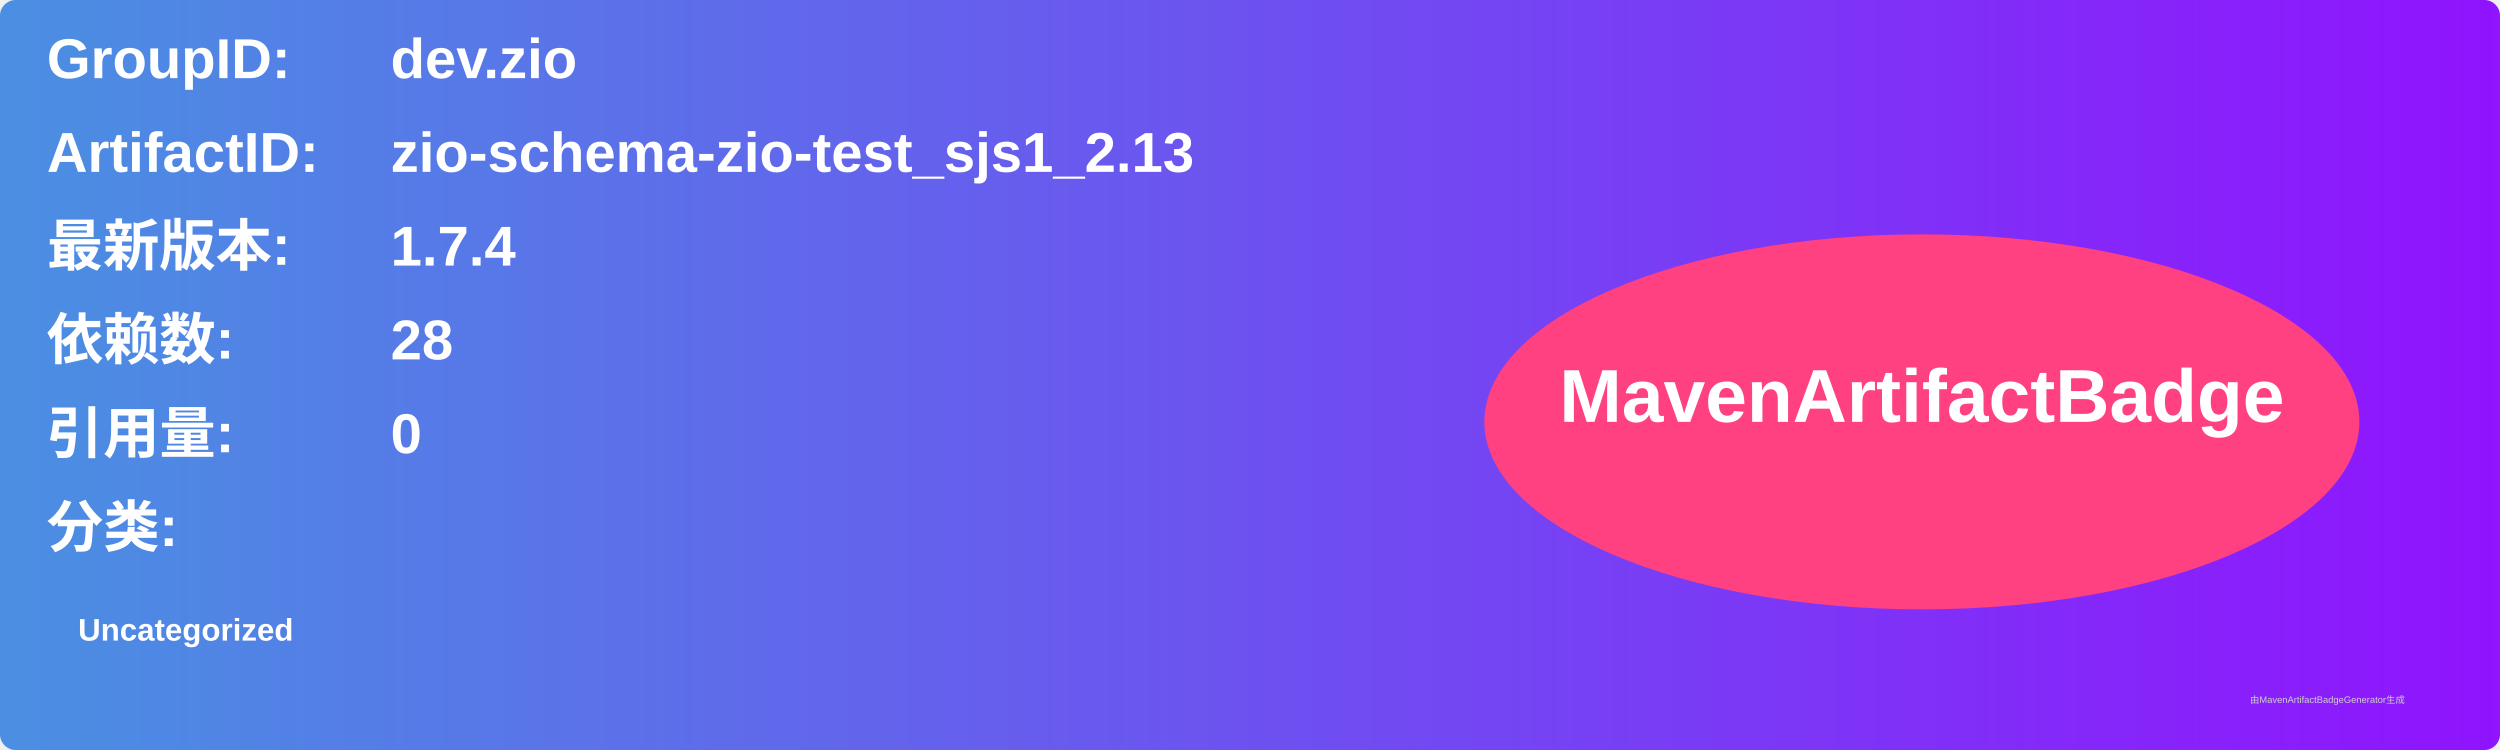
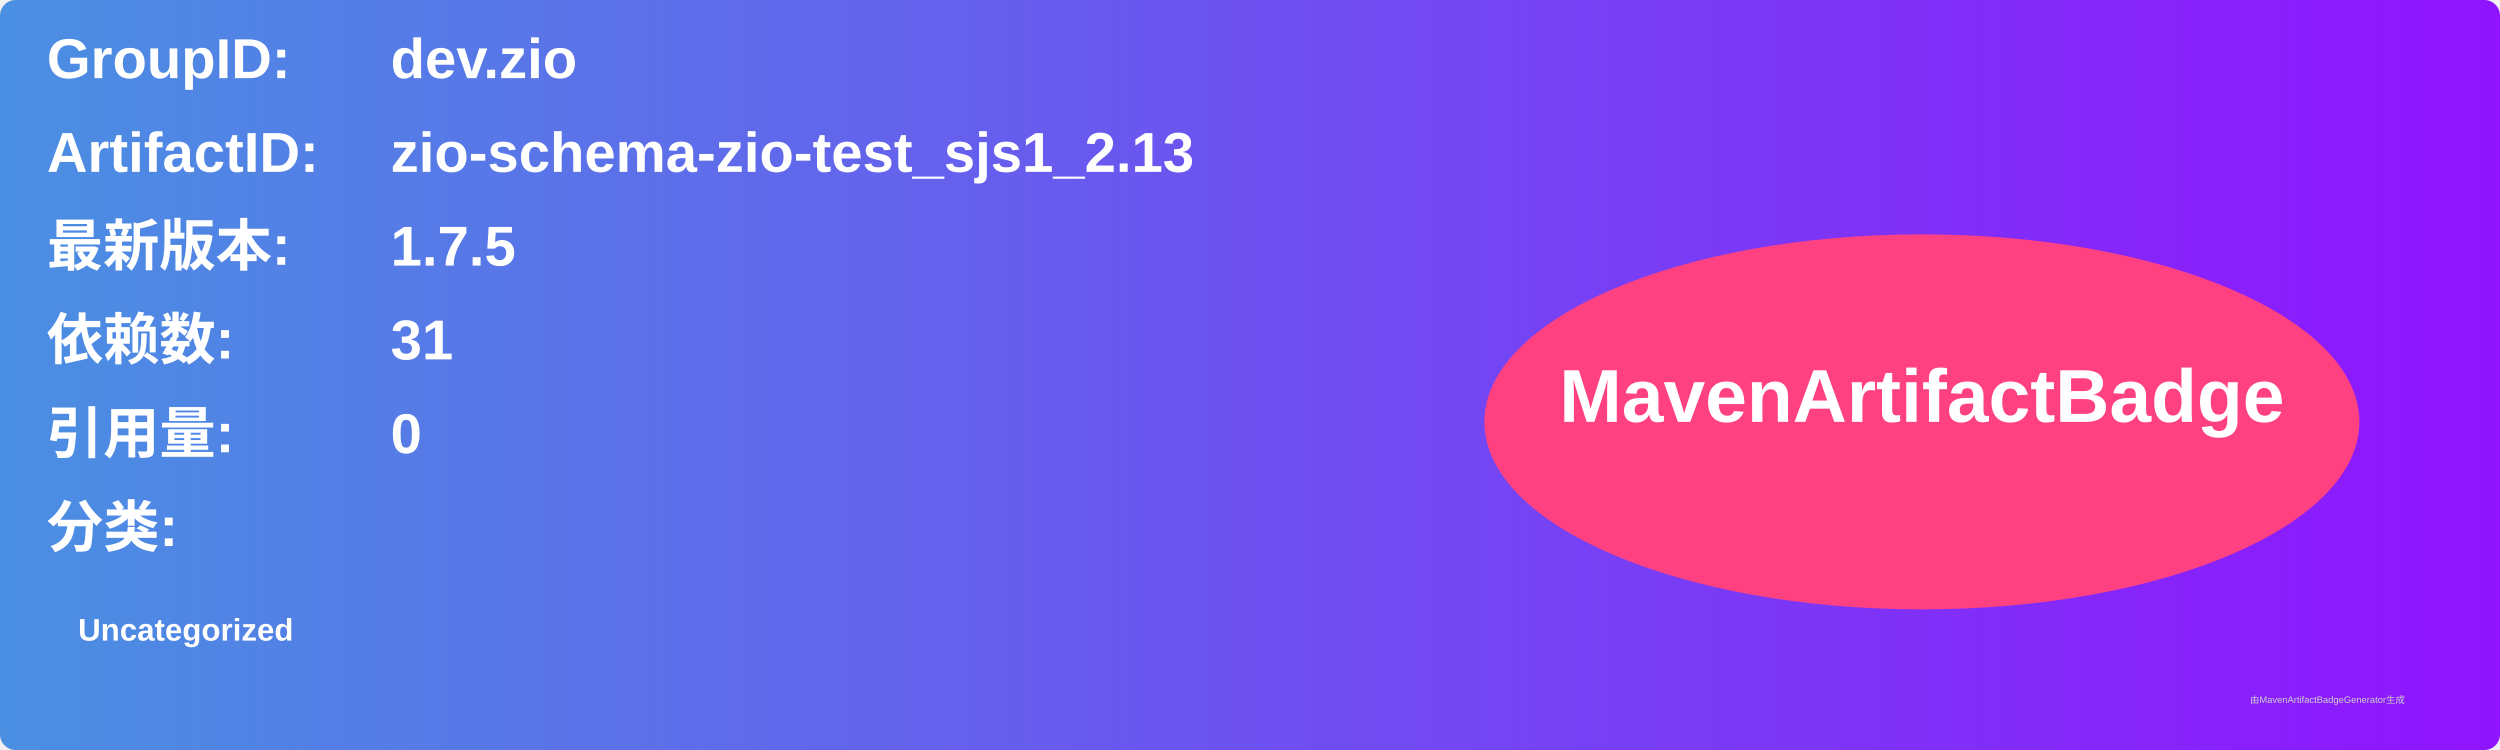
<svg xmlns="http://www.w3.org/2000/svg" width="800" height="240" viewBox="0 0 800 240">
  <linearGradient id="grad" x1="0%" y1="0%" x2="100%" y2="0%">
    <stop offset="0%" stop-color="#4a90e2" />
    <stop offset="100%" stop-color="#9013fe" />
  </linearGradient>
  <rect width="100%" height="100%" rx="5" ry="5" fill="url(#grad)" />
  <g transform="translate(15, 15)">
    <text x="0" y="10" font-family="Arial" font-size="18" fill="white" font-weight="bold" width="260">GroupID:</text>
    <text x="110" y="10" font-family="Arial" font-size="18" fill="white" font-weight="bold" width="460">dev.zio</text>
    <text x="0" y="40" font-family="Arial" font-size="18" fill="white" font-weight="bold" width="260">ArtifactID:</text>
    <text x="110" y="40" font-family="Arial" font-size="18" fill="white" font-weight="bold" width="460">zio-schema-zio-test_sjs1_2.13</text>
    <text x="0" y="70" font-family="Arial" font-size="18" fill="white" font-weight="bold">最新版本:</text>
    <text x="110" y="70" font-family="Arial" font-size="18" fill="white" font-weight="bold">
-       <tspan font-weight="bold">1.7.4</tspan>
+       <tspan font-weight="bold">1.7.5</tspan>
    </text>
    <text x="0" y="100" font-family="Arial" font-size="18" fill="white" font-weight="bold">依赖数: </text>
    <text x="110" y="100" font-family="Arial" font-size="18" fill="white">
-       <tspan font-weight="bold">28</tspan>
+       <tspan font-weight="bold">31</tspan>
    </text>
    <text x="0" y="130" font-family="Arial" font-size="18" fill="white" font-weight="bold">引用量: </text>
    <text x="110" y="130" font-family="Arial" font-size="18" fill="white">
      <tspan font-weight="bold">0</tspan>
    </text>
    <text x="0" y="160" font-family="Arial" font-size="18" fill="white" font-weight="bold">分类:</text>
    <text x="10" y="190" font-family="Arial" font-size="10" fill="white">
      <tspan font-weight="bold">Uncategorized</tspan>
    </text>
    <ellipse cx="600" cy="120" rx="140" ry="60" fill="#ff4081" />
    <text x="600" y="120" text-anchor="middle" font-family="Arial" font-size="24" fill="white" font-weight="bold">MavenArtifactBadge</text>
  </g>
  <text x="720" y="225" font-family="Arial" font-size="3" fill="#d0d0d0">由MavenArtifactBadgeGenerator生成</text>
</svg>
